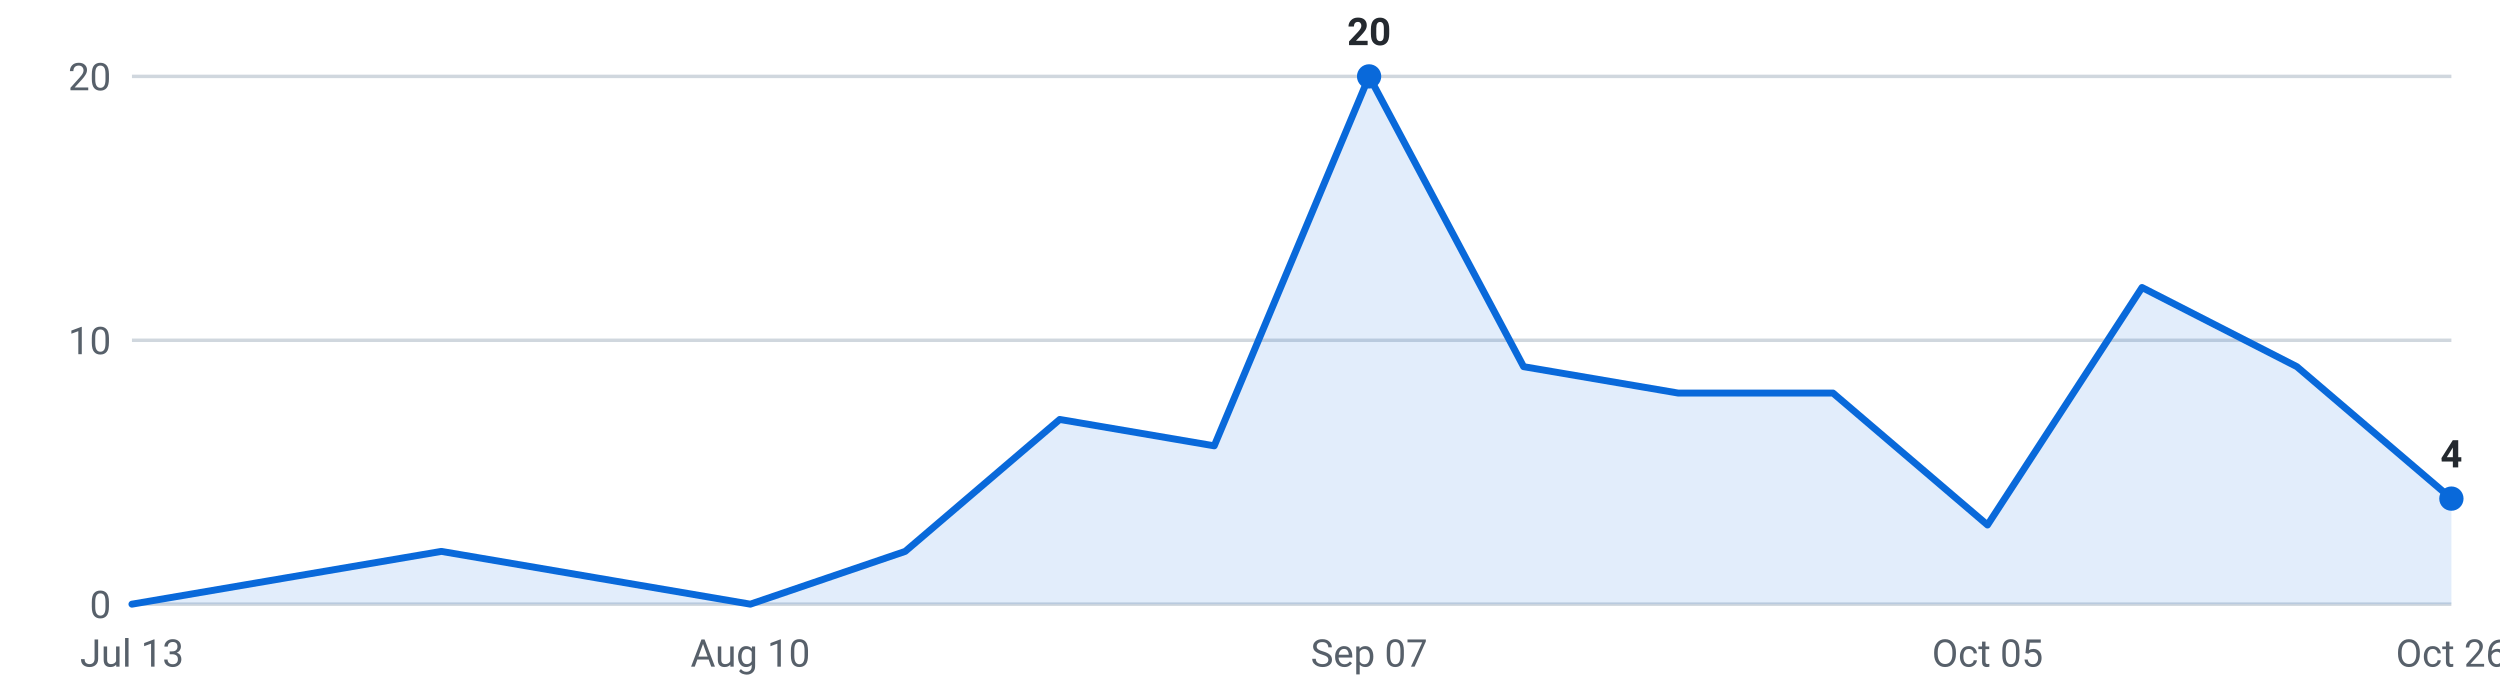
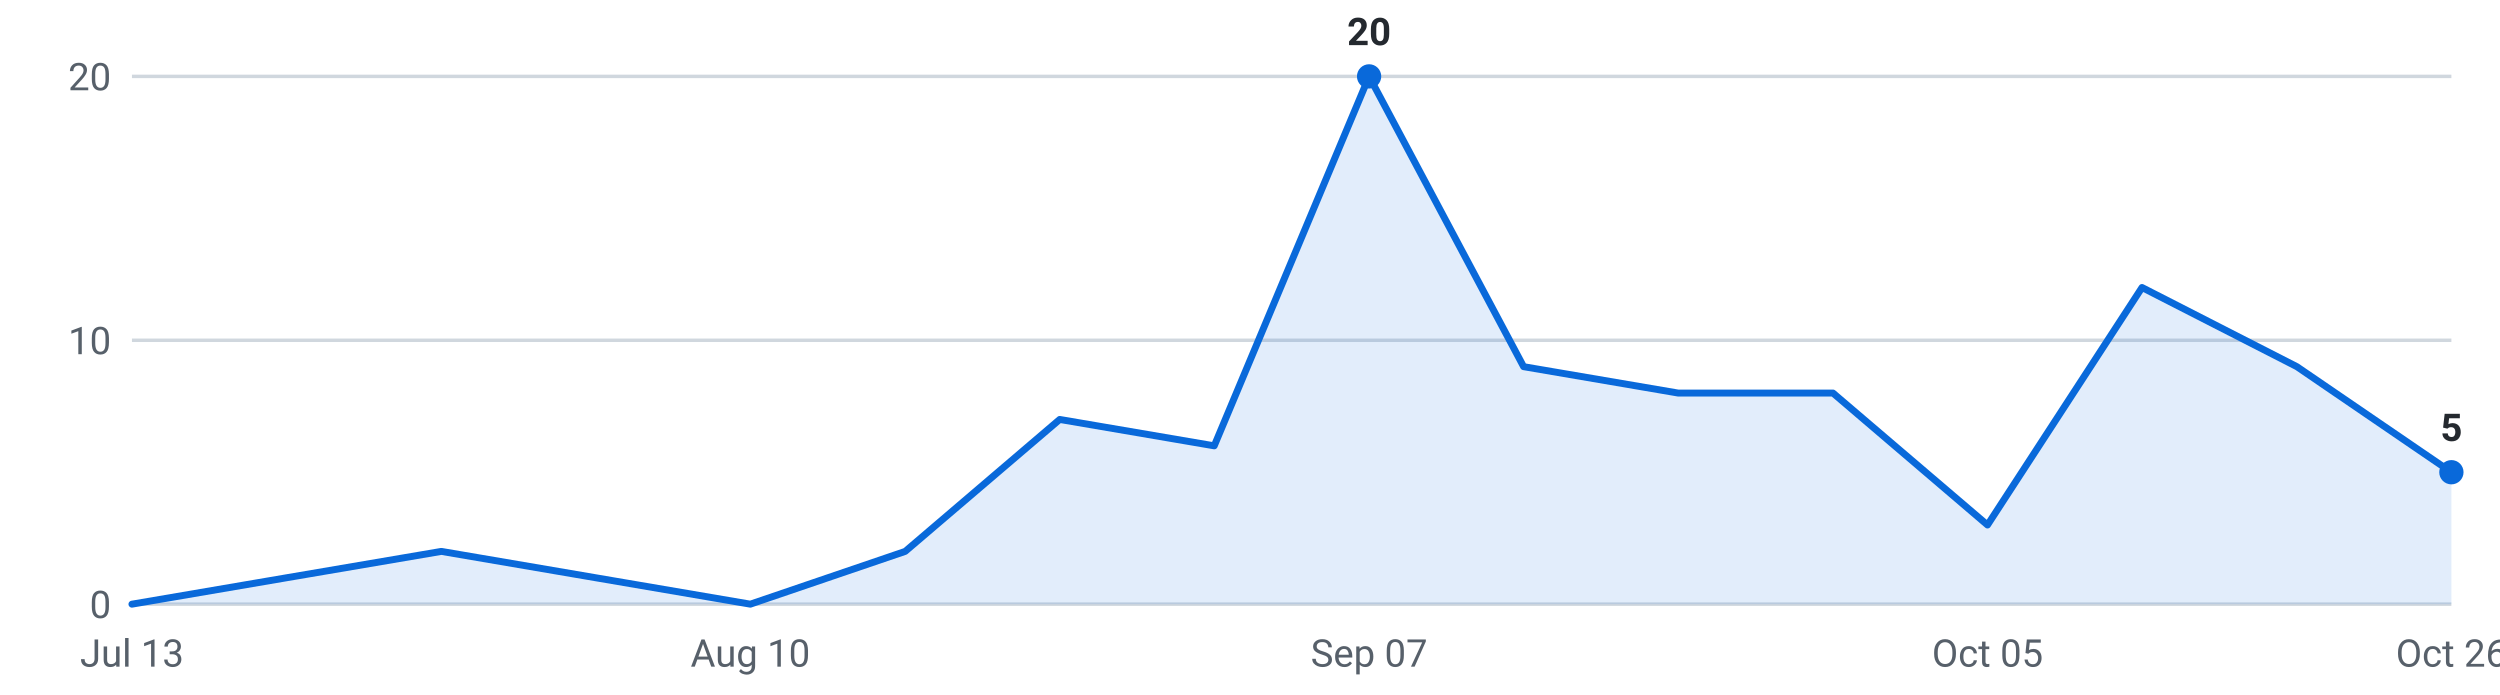
<svg xmlns="http://www.w3.org/2000/svg" viewBox="0 0 720 200" width="720" height="200" role="img" aria-label="Internships posted per week, last 16 weeks">
  <g font-family="-apple-system,Segoe UI,Roboto,sans-serif" font-size="11">
    <line x1="38" y1="174.0" x2="706" y2="174.0" stroke="#d0d7de" stroke-width="1" />
    <text x="32" y="178.0" text-anchor="end" fill="#57606a">0</text>
    <line x1="38" y1="98.0" x2="706" y2="98.0" stroke="#d0d7de" stroke-width="1" />
    <text x="32" y="102.0" text-anchor="end" fill="#57606a">10</text>
    <line x1="38" y1="22.0" x2="706" y2="22.0" stroke="#d0d7de" stroke-width="1" />
    <text x="32" y="26.0" text-anchor="end" fill="#57606a">20</text>
-     <path d="M38.0,174 L38.0,174.0 L82.5,166.4 L127.1,158.8 L171.6,166.4 L216.1,174.0 L260.7,158.8 L305.2,120.8 L349.7,128.4 L394.3,22.0 L438.8,105.6 L483.3,113.2 L527.9,113.2 L572.4,151.2 L616.9,82.8 L661.5,105.6 L706.0,143.6 L706.0,174 Z" fill="#0969da" fill-opacity="0.12" />
-     <polyline points="38.0,174.0 82.5,166.4 127.1,158.8 171.6,166.4 216.1,174.0 260.7,158.8 305.2,120.8 349.7,128.4 394.3,22.0 438.8,105.6 483.3,113.2 527.9,113.2 572.4,151.2 616.9,82.8 661.5,105.6 706.0,143.6" fill="none" stroke="#0969da" stroke-width="2" stroke-linejoin="round" stroke-linecap="round" />
+     <path d="M38.0,174 L38.0,174.0 L82.5,166.4 L127.1,158.8 L171.6,166.4 L216.1,174.0 L260.7,158.8 L305.2,120.8 L349.7,128.4 L394.3,22.0 L438.8,105.6 L483.3,113.2 L527.9,113.2 L572.4,151.2 L616.9,82.8 L661.5,105.6 L706.0,136.0 L706.0,174 Z" fill="#0969da" fill-opacity="0.12" />
+     <polyline points="38.0,174.0 82.5,166.4 127.1,158.8 171.6,166.4 216.1,174.0 260.7,158.8 305.2,120.8 349.7,128.4 394.3,22.0 438.8,105.6 483.3,113.2 527.9,113.2 572.4,151.2 616.9,82.8 661.5,105.6 706.0,136.0" fill="none" stroke="#0969da" stroke-width="2" stroke-linejoin="round" stroke-linecap="round" />
    <circle cx="394.3" cy="22.0" r="3.5" fill="#0969da" />
    <text x="394.3" y="13.0" text-anchor="middle" fill="#24292f" font-weight="600">20</text>
-     <circle cx="706.0" cy="143.6" r="3.5" fill="#0969da" />
-     <text x="706.0" y="134.6" text-anchor="middle" fill="#24292f" font-weight="600">4</text>
+     <circle cx="706.0" cy="136.0" r="3.5" fill="#0969da" />
+     <text x="706.0" y="127.0" text-anchor="middle" fill="#24292f" font-weight="600">5</text>
    <text x="38.0" y="192" text-anchor="middle" fill="#57606a">Jul 13</text>
    <text x="216.1" y="192" text-anchor="middle" fill="#57606a">Aug 10</text>
    <text x="394.3" y="192" text-anchor="middle" fill="#57606a">Sep 07</text>
    <text x="572.4" y="192" text-anchor="middle" fill="#57606a">Oct 05</text>
    <text x="706.0" y="192" text-anchor="middle" fill="#57606a">Oct 26</text>
  </g>
</svg>
